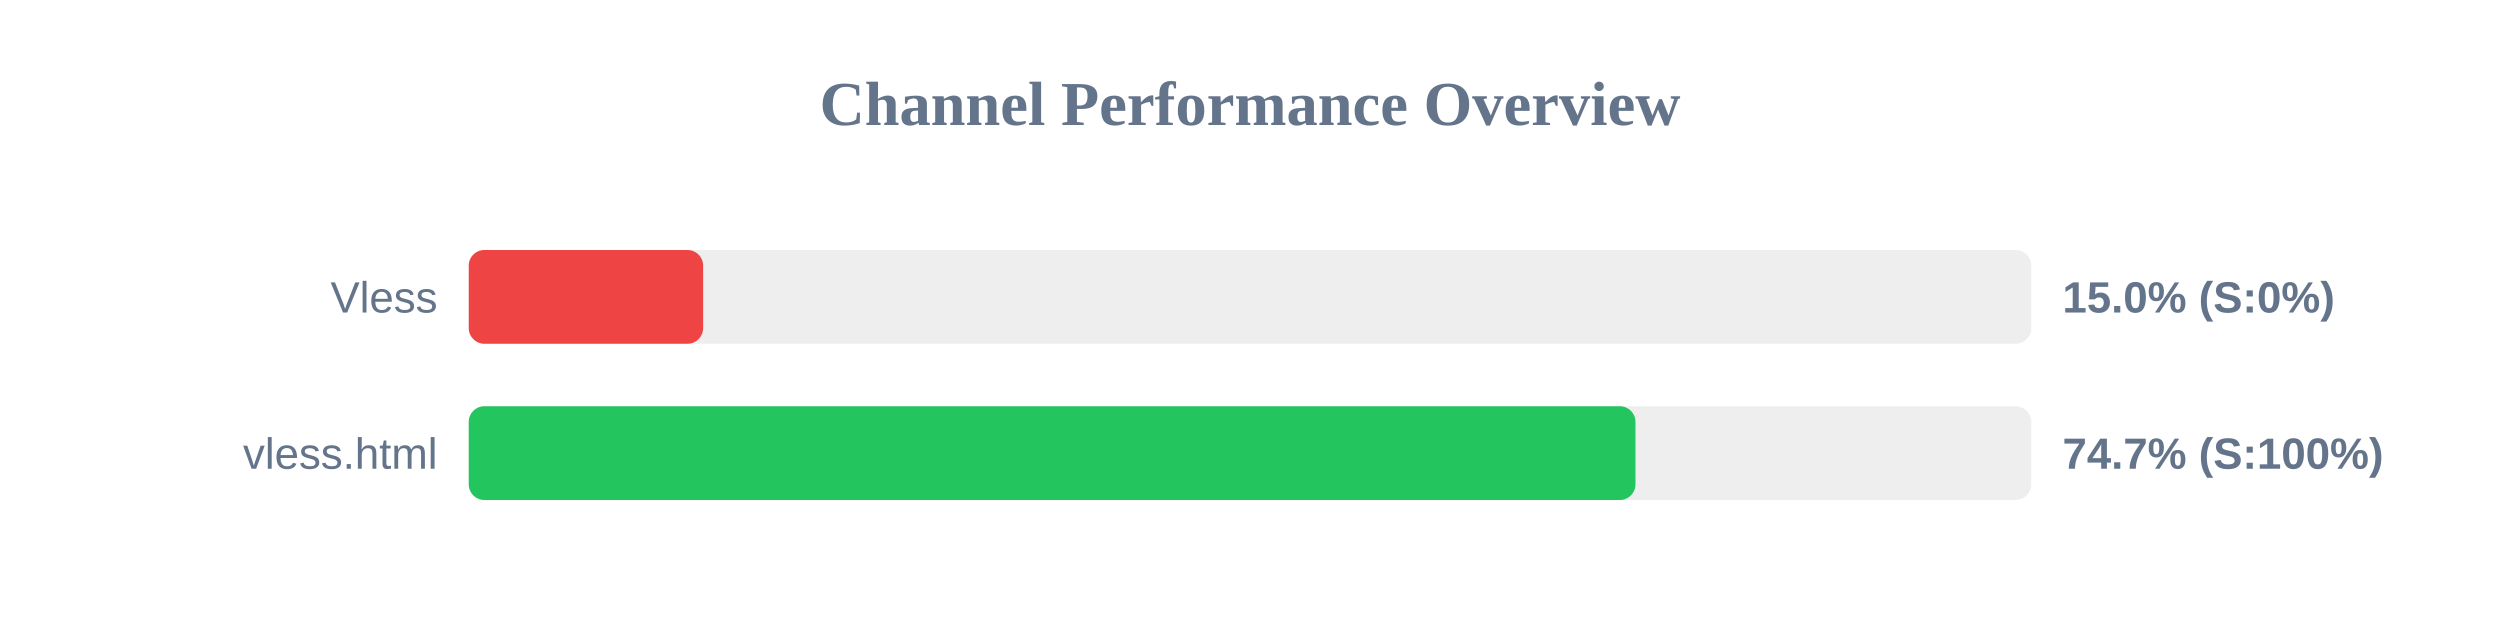
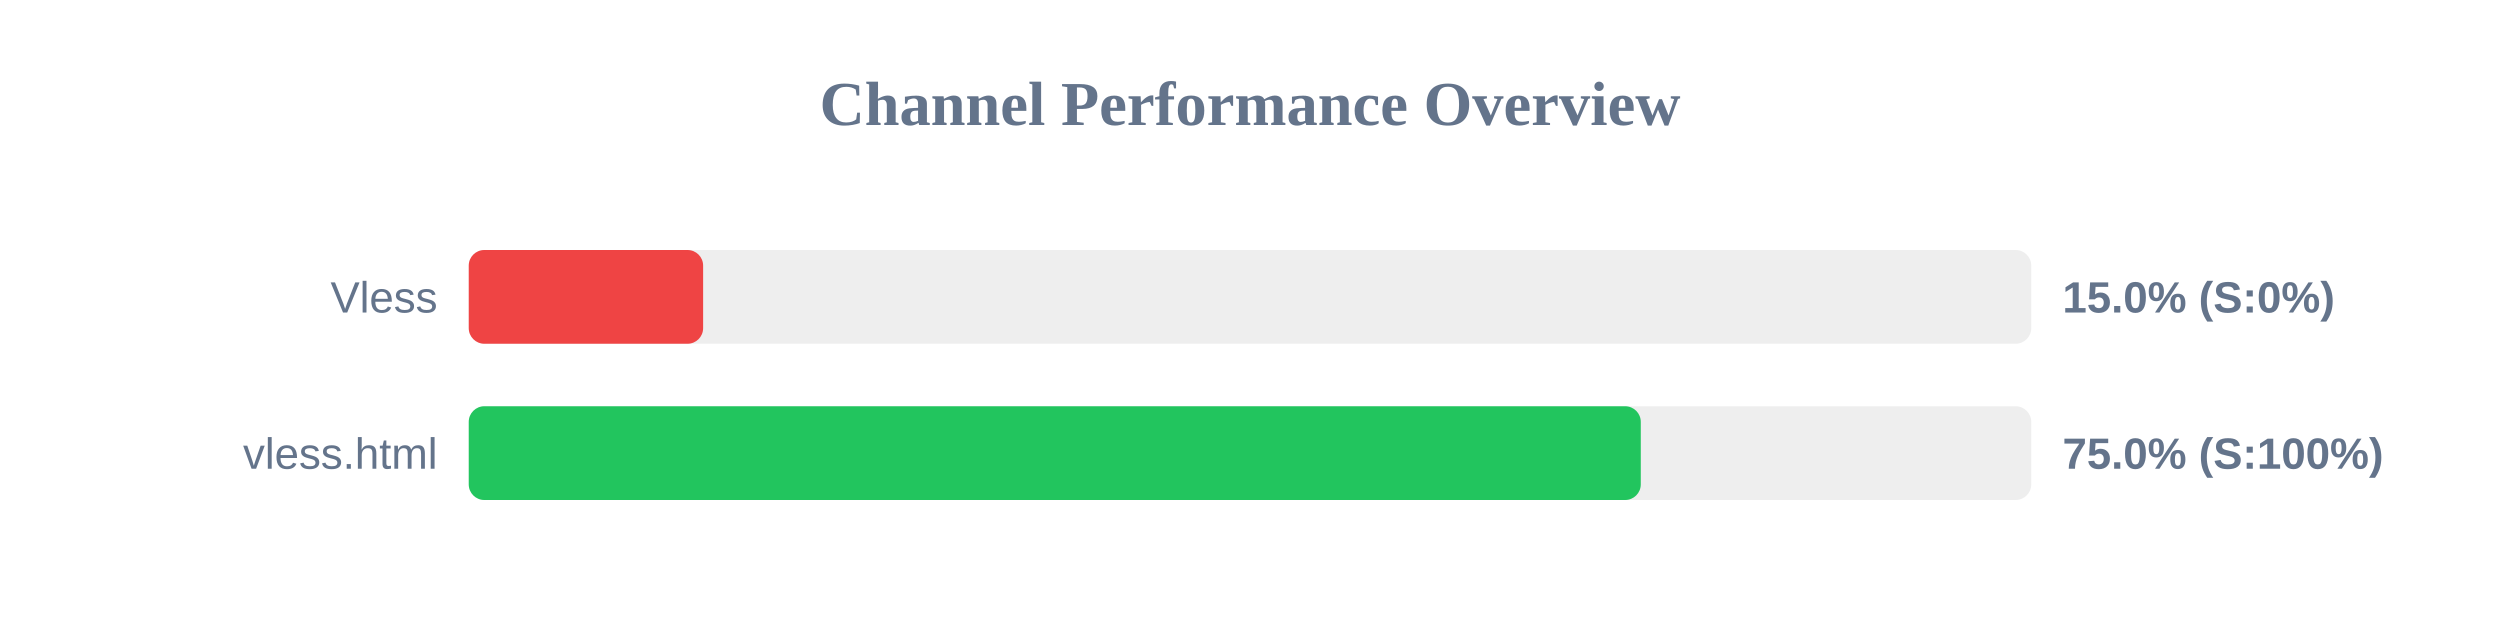
<svg xmlns="http://www.w3.org/2000/svg" width="800" height="200" version="1.1">
  <style>
        .row { font: 14px Arial; fill: #64748b; }
        .score { font: bold 14px Arial; fill: #64748b; }
    </style>
  <text x="400" y="40" text-anchor="middle" font-size="20px" font-weight="bold" fill="#64748b">Channel Performance Overview</text>
  <rect x="150" y="80" width="500" height="30" fill="#eee" rx="5" />
  <rect x="150" y="80" width="75.0" height="30" fill="#ef4444" rx="5" />
  <text x="140" y="100" text-anchor="end" class="row">Vless</text>
  <text x="660" y="100" text-anchor="start" class="score">15.0% (S:0%)</text>
  <rect x="150" y="130" width="500" height="30" fill="#eee" rx="5" />
-   <rect x="150" y="130" width="373.35" height="30" fill="#22c55e" rx="5" />
+   <rect x="150" y="130" width="375.05" height="30" fill="#22c55e" rx="5" />
  <text x="140" y="150" text-anchor="end" class="row">vless.html</text>
-   <text x="660" y="150" text-anchor="start" class="score">74.7% (S:100%)</text>
+   <text x="660" y="150" text-anchor="start" class="score">75.0% (S:100%)</text>
</svg>
